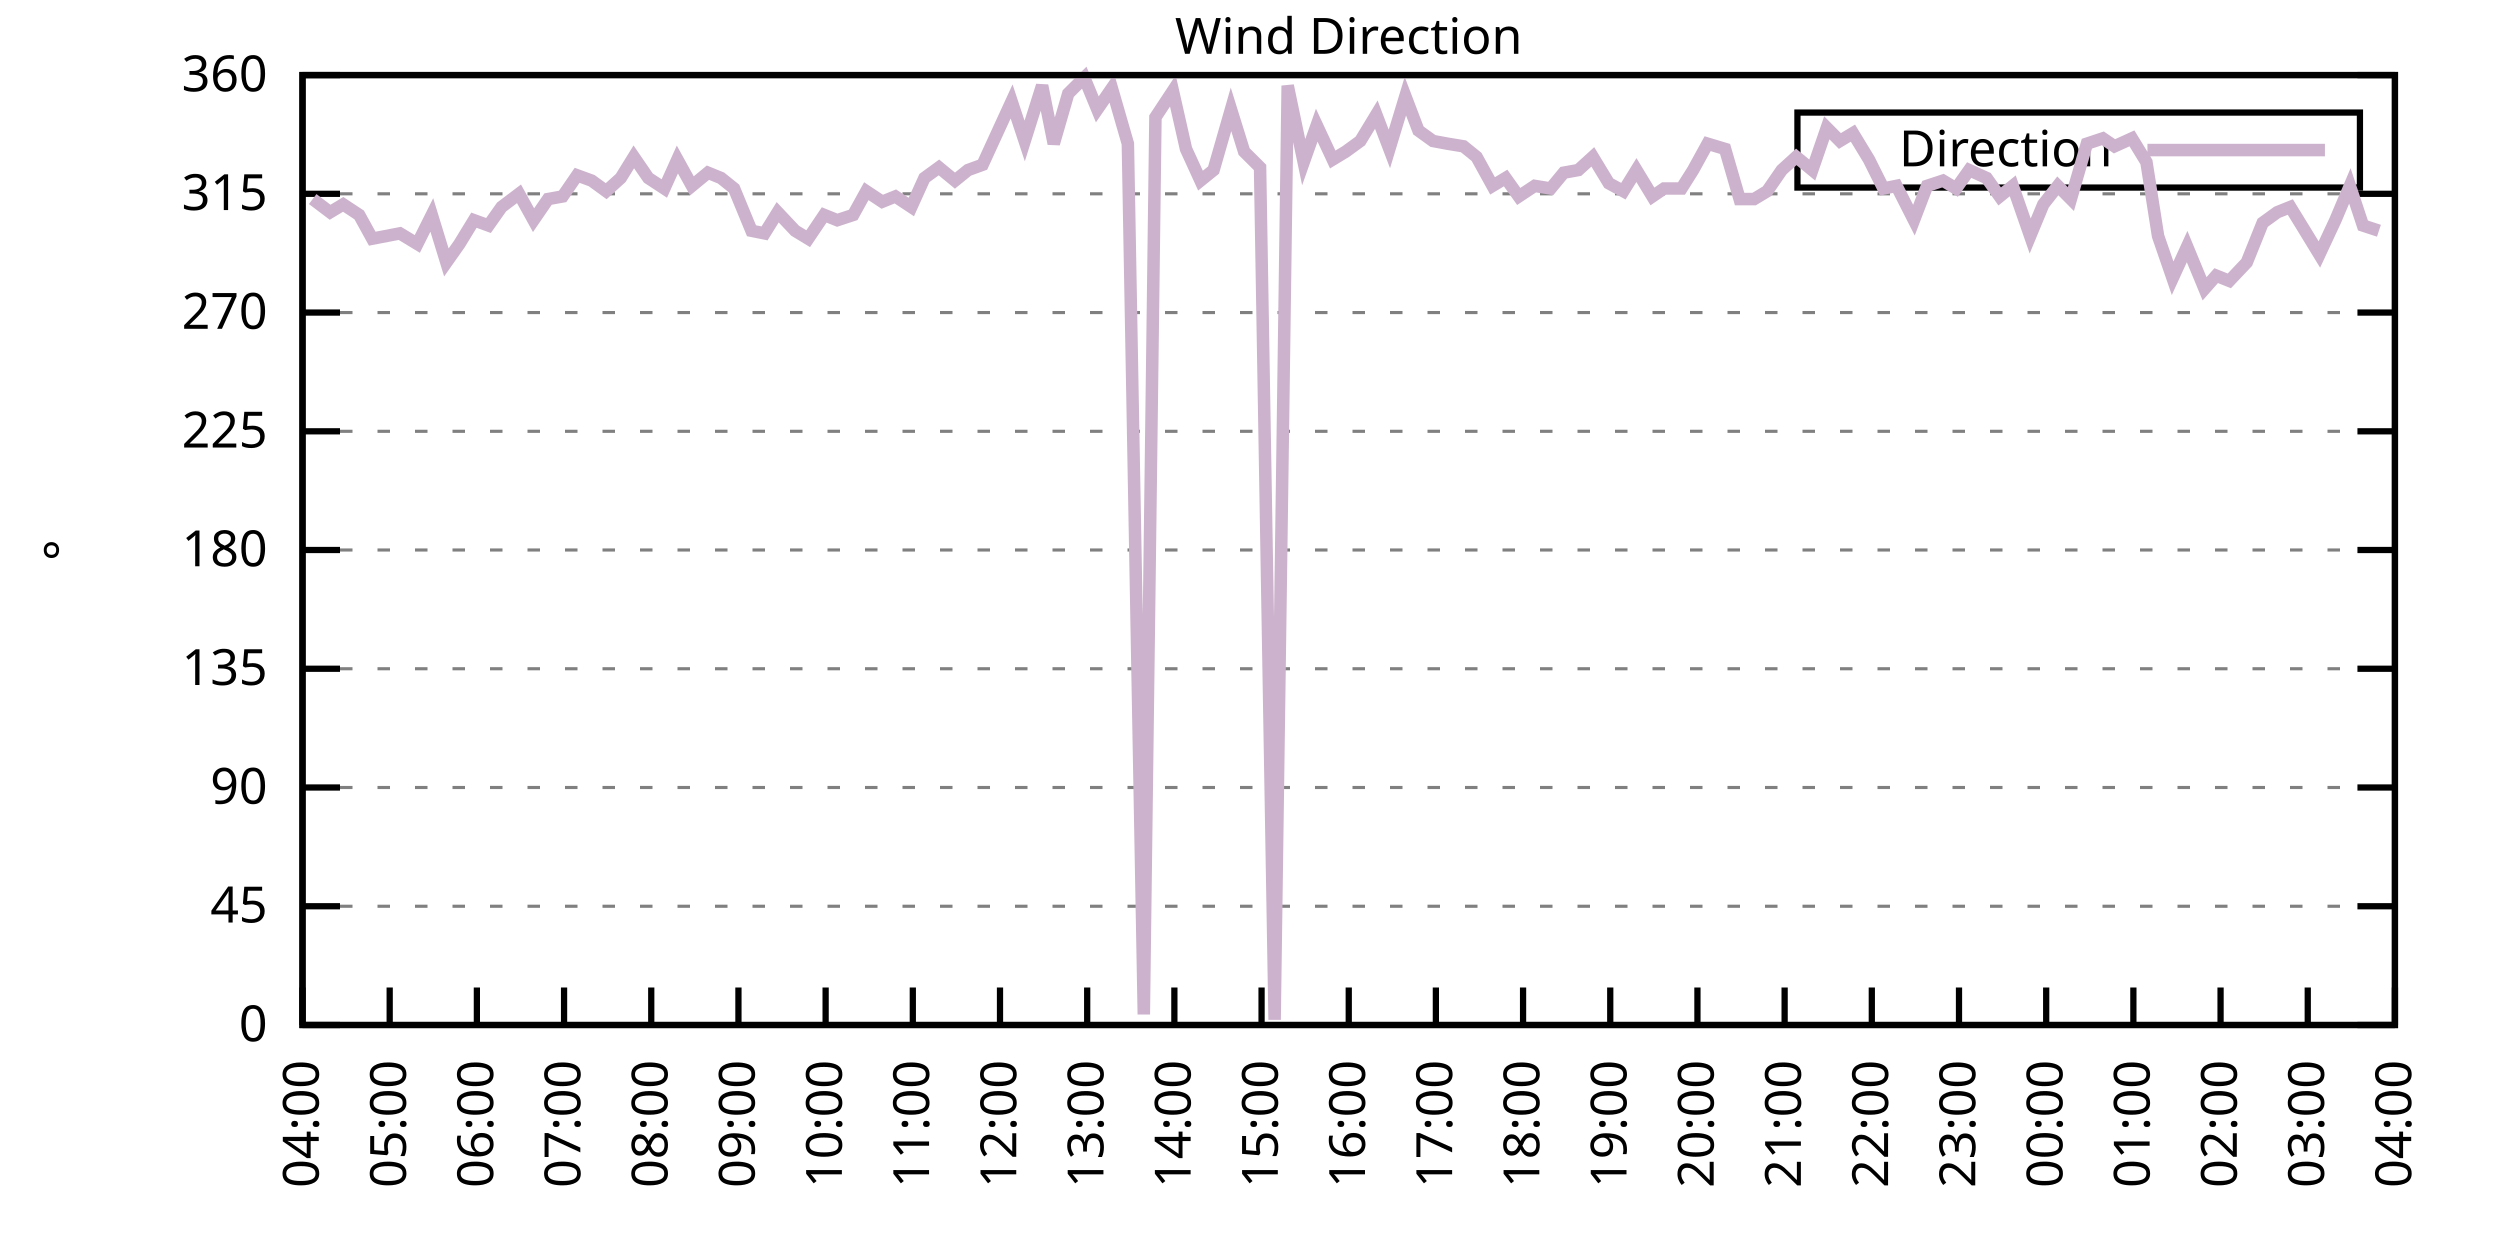
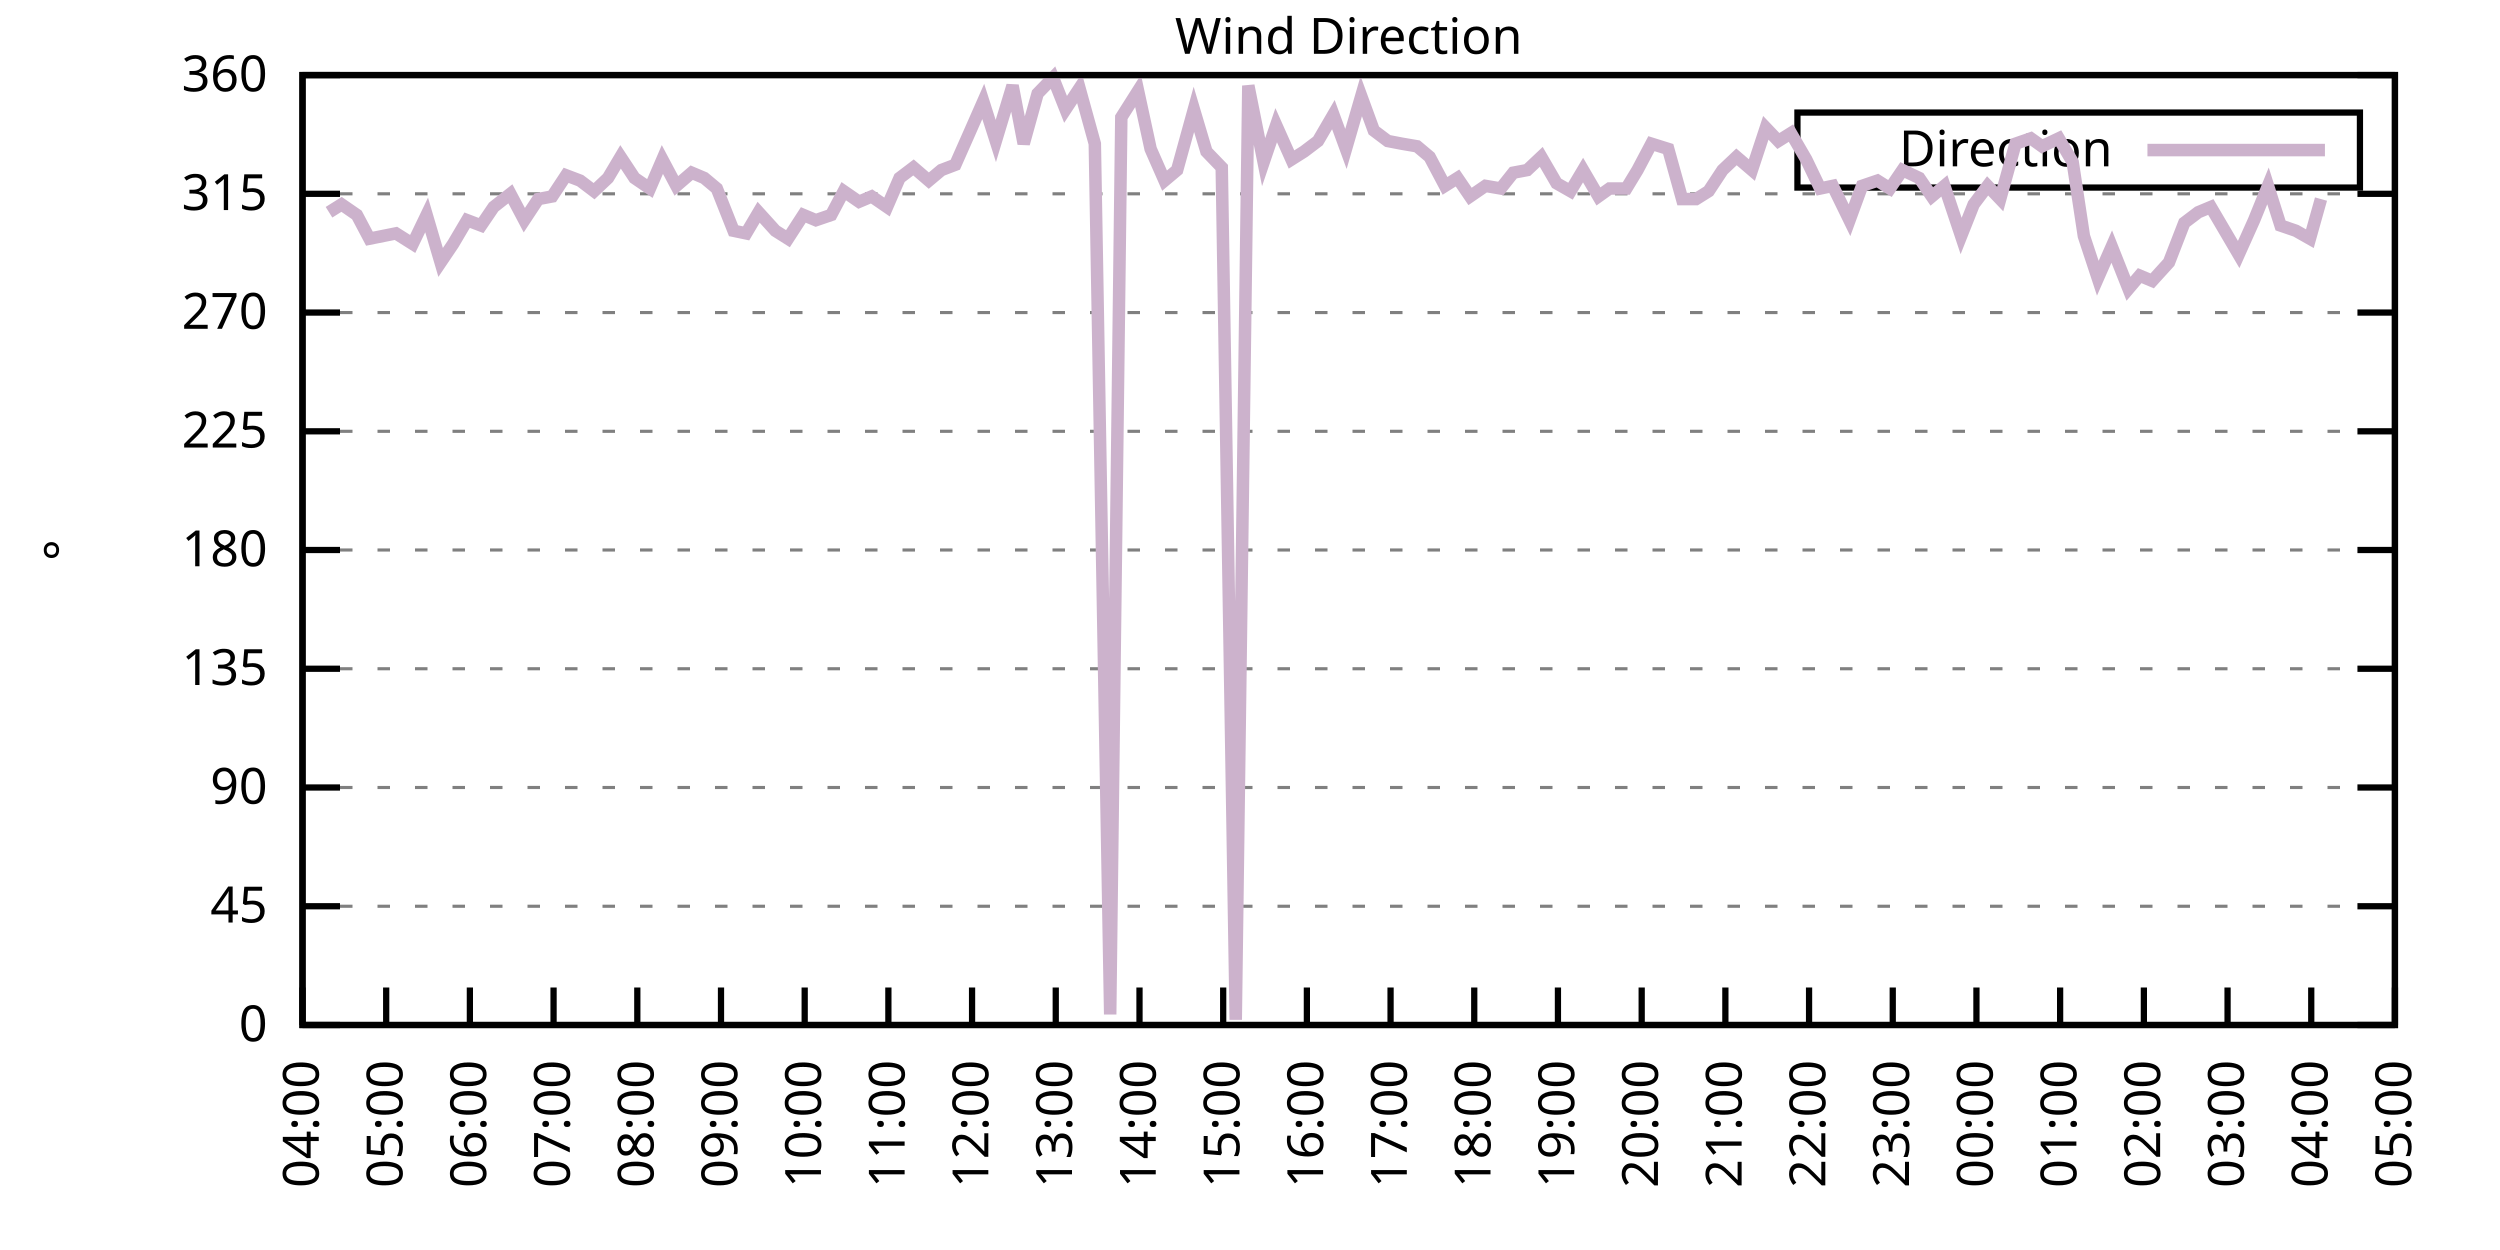
<svg xmlns="http://www.w3.org/2000/svg" xmlns:xlink="http://www.w3.org/1999/xlink" width="400" height="200" viewBox="0 0 400 200">
  <g id="gnuplot_canvas">
    <rect x="0" y="0" width="400" height="200" fill="none" />
    <defs>
      <circle id="gpDot" r="0.5" stroke-width="0.5" stroke="currentColor" />
      <path id="gpPt0" stroke-width="0.333" stroke="currentColor" d="M-1,0 h2 M0,-1 v2" />
      <path id="gpPt1" stroke-width="0.333" stroke="currentColor" d="M-1,-1 L1,1 M1,-1 L-1,1" />
      <path id="gpPt2" stroke-width="0.333" stroke="currentColor" d="M-1,0 L1,0 M0,-1 L0,1 M-1,-1 L1,1 M-1,1 L1,-1" />
      <rect id="gpPt3" stroke-width="0.333" stroke="currentColor" x="-1" y="-1" width="2" height="2" />
      <rect id="gpPt4" stroke-width="0.333" stroke="currentColor" fill="currentColor" x="-1" y="-1" width="2" height="2" />
      <circle id="gpPt5" stroke-width="0.333" stroke="currentColor" cx="0" cy="0" r="1" />
      <use xlink:href="#gpPt5" id="gpPt6" fill="currentColor" stroke="none" />
      <path id="gpPt7" stroke-width="0.333" stroke="currentColor" d="M0,-1.33 L-1.33,0.67 L1.33,0.67 z" />
      <use xlink:href="#gpPt7" id="gpPt8" fill="currentColor" stroke="none" />
      <use xlink:href="#gpPt7" id="gpPt9" stroke="currentColor" transform="rotate(180)" />
      <use xlink:href="#gpPt9" id="gpPt10" fill="currentColor" stroke="none" />
      <use xlink:href="#gpPt3" id="gpPt11" stroke="currentColor" transform="rotate(45)" />
      <use xlink:href="#gpPt11" id="gpPt12" fill="currentColor" stroke="none" />
      <path id="gpPt13" stroke-width="0.333" stroke="currentColor" d="M0,1.330 L1.265,0.411 L0.782,-1.067 L-0.782,-1.076 L-1.265,0.411 z" />
      <use xlink:href="#gpPt13" id="gpPt14" fill="currentColor" stroke="none" />
      <filter id="textbox" filterUnits="objectBoundingBox" x="0" y="0" height="1" width="1">
        <feFlood flood-color="white" flood-opacity="1" result="bgnd" />
        <feComposite in="SourceGraphic" in2="bgnd" operator="atop" />
      </filter>
      <filter id="greybox" filterUnits="objectBoundingBox" x="0" y="0" height="1" width="1">
        <feFlood flood-color="lightgrey" flood-opacity="1" result="grey" />
        <feComposite in="SourceGraphic" in2="grey" operator="atop" />
      </filter>
    </defs>
    <g fill="none" color="white" stroke="currentColor" stroke-width="1.00" stroke-linecap="butt" stroke-linejoin="miter">
</g>
    <g fill="none" color="black" stroke="currentColor" stroke-width="1.00" stroke-linecap="butt" stroke-linejoin="miter">
      <g stroke="none" shape-rendering="crispEdges">
        <polygon fill="rgb(255, 255, 255)" points="48.40,164.00 383.18,164.00 383.18,12.02 48.40,12.02 " />
      </g>
    </g>
    <g fill="none" color="black" stroke="currentColor" stroke-width="1.00" stroke-linecap="butt" stroke-linejoin="miter">
</g>
    <g fill="none" color="black" stroke="black" stroke-width="0.50" stroke-linecap="butt" stroke-linejoin="miter">
</g>
    <g fill="none" color="gray" stroke="currentColor" stroke-width="0.50" stroke-linecap="butt" stroke-linejoin="miter">
      <path stroke="gray" stroke-dasharray="2,4" class="gridline" d="M48.40,164.00 L383.19,164.00  " />
    </g>
    <g fill="none" color="gray" stroke="gray" stroke-width="1.00" stroke-linecap="butt" stroke-linejoin="miter">
</g>
    <g fill="none" color="black" stroke="currentColor" stroke-width="1.00" stroke-linecap="butt" stroke-linejoin="miter">
      <path stroke="black" d="M48.40,164.00 L54.40,164.00 M383.19,164.00 L377.19,164.00  " />
      <g transform="translate(42.80,166.60)" stroke="none" fill="black" font-family="Sans" font-size="8.00" text-anchor="end">
        <text>
          <tspan font-family="Sans"> 0</tspan>
        </text>
      </g>
    </g>
    <g fill="none" color="black" stroke="currentColor" stroke-width="1.00" stroke-linecap="butt" stroke-linejoin="miter">
</g>
    <g fill="none" color="black" stroke="black" stroke-width="0.50" stroke-linecap="butt" stroke-linejoin="miter">
</g>
    <g fill="none" color="gray" stroke="currentColor" stroke-width="0.50" stroke-linecap="butt" stroke-linejoin="miter">
      <path stroke="gray" stroke-dasharray="2,4" class="gridline" d="M48.40,145.00 L383.19,145.00  " />
    </g>
    <g fill="none" color="gray" stroke="gray" stroke-width="1.00" stroke-linecap="butt" stroke-linejoin="miter">
</g>
    <g fill="none" color="black" stroke="currentColor" stroke-width="1.00" stroke-linecap="butt" stroke-linejoin="miter">
      <path stroke="black" d="M48.40,145.00 L54.40,145.00 M383.19,145.00 L377.19,145.00  " />
      <g transform="translate(42.80,147.60)" stroke="none" fill="black" font-family="Sans" font-size="8.00" text-anchor="end">
        <text>
          <tspan font-family="Sans"> 45</tspan>
        </text>
      </g>
    </g>
    <g fill="none" color="black" stroke="currentColor" stroke-width="1.00" stroke-linecap="butt" stroke-linejoin="miter">
</g>
    <g fill="none" color="black" stroke="black" stroke-width="0.50" stroke-linecap="butt" stroke-linejoin="miter">
</g>
    <g fill="none" color="gray" stroke="currentColor" stroke-width="0.50" stroke-linecap="butt" stroke-linejoin="miter">
      <path stroke="gray" stroke-dasharray="2,4" class="gridline" d="M48.40,126.00 L383.19,126.00  " />
    </g>
    <g fill="none" color="gray" stroke="gray" stroke-width="1.00" stroke-linecap="butt" stroke-linejoin="miter">
</g>
    <g fill="none" color="black" stroke="currentColor" stroke-width="1.00" stroke-linecap="butt" stroke-linejoin="miter">
      <path stroke="black" d="M48.40,126.00 L54.40,126.00 M383.19,126.00 L377.19,126.00  " />
      <g transform="translate(42.80,128.60)" stroke="none" fill="black" font-family="Sans" font-size="8.00" text-anchor="end">
        <text>
          <tspan font-family="Sans"> 90</tspan>
        </text>
      </g>
    </g>
    <g fill="none" color="black" stroke="currentColor" stroke-width="1.00" stroke-linecap="butt" stroke-linejoin="miter">
</g>
    <g fill="none" color="black" stroke="black" stroke-width="0.50" stroke-linecap="butt" stroke-linejoin="miter">
</g>
    <g fill="none" color="gray" stroke="currentColor" stroke-width="0.50" stroke-linecap="butt" stroke-linejoin="miter">
      <path stroke="gray" stroke-dasharray="2,4" class="gridline" d="M48.40,107.00 L383.19,107.00  " />
    </g>
    <g fill="none" color="gray" stroke="gray" stroke-width="1.00" stroke-linecap="butt" stroke-linejoin="miter">
</g>
    <g fill="none" color="black" stroke="currentColor" stroke-width="1.00" stroke-linecap="butt" stroke-linejoin="miter">
      <path stroke="black" d="M48.40,107.00 L54.40,107.00 M383.19,107.00 L377.19,107.00  " />
      <g transform="translate(42.80,109.60)" stroke="none" fill="black" font-family="Sans" font-size="8.00" text-anchor="end">
        <text>
          <tspan font-family="Sans"> 135</tspan>
        </text>
      </g>
    </g>
    <g fill="none" color="black" stroke="currentColor" stroke-width="1.00" stroke-linecap="butt" stroke-linejoin="miter">
</g>
    <g fill="none" color="black" stroke="black" stroke-width="0.50" stroke-linecap="butt" stroke-linejoin="miter">
</g>
    <g fill="none" color="gray" stroke="currentColor" stroke-width="0.50" stroke-linecap="butt" stroke-linejoin="miter">
      <path stroke="gray" stroke-dasharray="2,4" class="gridline" d="M48.40,88.00 L383.19,88.00  " />
    </g>
    <g fill="none" color="gray" stroke="gray" stroke-width="1.00" stroke-linecap="butt" stroke-linejoin="miter">
</g>
    <g fill="none" color="black" stroke="currentColor" stroke-width="1.00" stroke-linecap="butt" stroke-linejoin="miter">
      <path stroke="black" d="M48.40,88.00 L54.40,88.00 M383.19,88.00 L377.19,88.00  " />
      <g transform="translate(42.80,90.60)" stroke="none" fill="black" font-family="Sans" font-size="8.00" text-anchor="end">
        <text>
          <tspan font-family="Sans"> 180</tspan>
        </text>
      </g>
    </g>
    <g fill="none" color="black" stroke="currentColor" stroke-width="1.00" stroke-linecap="butt" stroke-linejoin="miter">
</g>
    <g fill="none" color="black" stroke="black" stroke-width="0.50" stroke-linecap="butt" stroke-linejoin="miter">
</g>
    <g fill="none" color="gray" stroke="currentColor" stroke-width="0.50" stroke-linecap="butt" stroke-linejoin="miter">
      <path stroke="gray" stroke-dasharray="2,4" class="gridline" d="M48.40,69.01 L383.19,69.01  " />
    </g>
    <g fill="none" color="gray" stroke="gray" stroke-width="1.00" stroke-linecap="butt" stroke-linejoin="miter">
</g>
    <g fill="none" color="black" stroke="currentColor" stroke-width="1.00" stroke-linecap="butt" stroke-linejoin="miter">
      <path stroke="black" d="M48.40,69.01 L54.40,69.01 M383.19,69.01 L377.19,69.01  " />
      <g transform="translate(42.80,71.61)" stroke="none" fill="black" font-family="Sans" font-size="8.00" text-anchor="end">
        <text>
          <tspan font-family="Sans"> 225</tspan>
        </text>
      </g>
    </g>
    <g fill="none" color="black" stroke="currentColor" stroke-width="1.00" stroke-linecap="butt" stroke-linejoin="miter">
</g>
    <g fill="none" color="black" stroke="black" stroke-width="0.50" stroke-linecap="butt" stroke-linejoin="miter">
</g>
    <g fill="none" color="gray" stroke="currentColor" stroke-width="0.50" stroke-linecap="butt" stroke-linejoin="miter">
      <path stroke="gray" stroke-dasharray="2,4" class="gridline" d="M48.40,50.01 L383.19,50.01  " />
    </g>
    <g fill="none" color="gray" stroke="gray" stroke-width="1.00" stroke-linecap="butt" stroke-linejoin="miter">
</g>
    <g fill="none" color="black" stroke="currentColor" stroke-width="1.00" stroke-linecap="butt" stroke-linejoin="miter">
      <path stroke="black" d="M48.40,50.01 L54.40,50.01 M383.19,50.01 L377.19,50.01  " />
      <g transform="translate(42.80,52.61)" stroke="none" fill="black" font-family="Sans" font-size="8.00" text-anchor="end">
        <text>
          <tspan font-family="Sans"> 270</tspan>
        </text>
      </g>
    </g>
    <g fill="none" color="black" stroke="currentColor" stroke-width="1.00" stroke-linecap="butt" stroke-linejoin="miter">
</g>
    <g fill="none" color="black" stroke="black" stroke-width="0.50" stroke-linecap="butt" stroke-linejoin="miter">
</g>
    <g fill="none" color="gray" stroke="currentColor" stroke-width="0.50" stroke-linecap="butt" stroke-linejoin="miter">
      <path stroke="gray" stroke-dasharray="2,4" class="gridline" d="M48.40,31.01 L383.19,31.01  " />
    </g>
    <g fill="none" color="gray" stroke="gray" stroke-width="1.00" stroke-linecap="butt" stroke-linejoin="miter">
</g>
    <g fill="none" color="black" stroke="currentColor" stroke-width="1.00" stroke-linecap="butt" stroke-linejoin="miter">
      <path stroke="black" d="M48.40,31.01 L54.40,31.01 M383.19,31.01 L377.19,31.01  " />
      <g transform="translate(42.80,33.61)" stroke="none" fill="black" font-family="Sans" font-size="8.00" text-anchor="end">
        <text>
          <tspan font-family="Sans"> 315</tspan>
        </text>
      </g>
    </g>
    <g fill="none" color="black" stroke="currentColor" stroke-width="1.00" stroke-linecap="butt" stroke-linejoin="miter">
</g>
    <g fill="none" color="black" stroke="black" stroke-width="0.50" stroke-linecap="butt" stroke-linejoin="miter">
</g>
    <g fill="none" color="gray" stroke="currentColor" stroke-width="0.50" stroke-linecap="butt" stroke-linejoin="miter">
      <path stroke="gray" stroke-dasharray="2,4" class="gridline" d="M48.40,12.01 L383.19,12.01  " />
    </g>
    <g fill="none" color="gray" stroke="gray" stroke-width="1.00" stroke-linecap="butt" stroke-linejoin="miter">
</g>
    <g fill="none" color="black" stroke="currentColor" stroke-width="1.00" stroke-linecap="butt" stroke-linejoin="miter">
      <path stroke="black" d="M48.40,12.01 L54.40,12.01 M383.19,12.01 L377.19,12.01  " />
      <g transform="translate(42.80,14.61)" stroke="none" fill="black" font-family="Sans" font-size="8.00" text-anchor="end">
        <text>
          <tspan font-family="Sans"> 360</tspan>
        </text>
      </g>
    </g>
    <g fill="none" color="black" stroke="currentColor" stroke-width="1.00" stroke-linecap="butt" stroke-linejoin="miter">
      <path stroke="black" d="M48.40,164.00 L48.40,158.00  " />
      <g transform="translate(51.00,169.60) rotate(270.00)" stroke="none" fill="black" font-family="Sans" font-size="8.00" text-anchor="end">
        <text>
          <tspan font-family="Sans">04:00</tspan>
        </text>
      </g>
    </g>
    <g fill="none" color="black" stroke="currentColor" stroke-width="1.00" stroke-linecap="butt" stroke-linejoin="miter">
-       <path stroke="black" d="M62.35,164.00 L62.35,158.00  " />
-       <g transform="translate(64.95,169.60) rotate(270.00)" stroke="none" fill="black" font-family="Sans" font-size="8.00" text-anchor="end">
+       <path stroke="black" d="M61.79,164.00 L61.79,158.00  " />
+       <g transform="translate(64.39,169.60) rotate(270.00)" stroke="none" fill="black" font-family="Sans" font-size="8.00" text-anchor="end">
        <text>
          <tspan font-family="Sans">05:00</tspan>
        </text>
      </g>
    </g>
    <g fill="none" color="black" stroke="currentColor" stroke-width="1.00" stroke-linecap="butt" stroke-linejoin="miter">
-       <path stroke="black" d="M76.30,164.00 L76.30,158.00  " />
-       <g transform="translate(78.90,169.60) rotate(270.00)" stroke="none" fill="black" font-family="Sans" font-size="8.00" text-anchor="end">
+       <path stroke="black" d="M75.18,164.00 L75.18,158.00  " />
+       <g transform="translate(77.78,169.60) rotate(270.00)" stroke="none" fill="black" font-family="Sans" font-size="8.00" text-anchor="end">
        <text>
          <tspan font-family="Sans">06:00</tspan>
        </text>
      </g>
    </g>
    <g fill="none" color="black" stroke="currentColor" stroke-width="1.00" stroke-linecap="butt" stroke-linejoin="miter">
-       <path stroke="black" d="M90.25,164.00 L90.25,158.00  " />
-       <g transform="translate(92.85,169.60) rotate(270.00)" stroke="none" fill="black" font-family="Sans" font-size="8.00" text-anchor="end">
+       <path stroke="black" d="M88.57,164.00 L88.57,158.00  " />
+       <g transform="translate(91.17,169.60) rotate(270.00)" stroke="none" fill="black" font-family="Sans" font-size="8.00" text-anchor="end">
        <text>
          <tspan font-family="Sans">07:00</tspan>
        </text>
      </g>
    </g>
    <g fill="none" color="black" stroke="currentColor" stroke-width="1.00" stroke-linecap="butt" stroke-linejoin="miter">
-       <path stroke="black" d="M104.20,164.00 L104.20,158.00  " />
-       <g transform="translate(106.80,169.60) rotate(270.00)" stroke="none" fill="black" font-family="Sans" font-size="8.00" text-anchor="end">
+       <path stroke="black" d="M101.97,164.00 L101.97,158.00  " />
+       <g transform="translate(104.57,169.60) rotate(270.00)" stroke="none" fill="black" font-family="Sans" font-size="8.00" text-anchor="end">
        <text>
          <tspan font-family="Sans">08:00</tspan>
        </text>
      </g>
    </g>
    <g fill="none" color="black" stroke="currentColor" stroke-width="1.00" stroke-linecap="butt" stroke-linejoin="miter">
-       <path stroke="black" d="M118.15,164.00 L118.15,158.00  " />
-       <g transform="translate(120.75,169.60) rotate(270.00)" stroke="none" fill="black" font-family="Sans" font-size="8.00" text-anchor="end">
+       <path stroke="black" d="M115.36,164.00 L115.36,158.00  " />
+       <g transform="translate(117.96,169.60) rotate(270.00)" stroke="none" fill="black" font-family="Sans" font-size="8.00" text-anchor="end">
        <text>
          <tspan font-family="Sans">09:00</tspan>
        </text>
      </g>
    </g>
    <g fill="none" color="black" stroke="currentColor" stroke-width="1.00" stroke-linecap="butt" stroke-linejoin="miter">
-       <path stroke="black" d="M132.10,164.00 L132.10,158.00  " />
-       <g transform="translate(134.70,169.60) rotate(270.00)" stroke="none" fill="black" font-family="Sans" font-size="8.00" text-anchor="end">
+       <path stroke="black" d="M128.75,164.00 L128.75,158.00  " />
+       <g transform="translate(131.35,169.60) rotate(270.00)" stroke="none" fill="black" font-family="Sans" font-size="8.00" text-anchor="end">
        <text>
          <tspan font-family="Sans">10:00</tspan>
        </text>
      </g>
    </g>
    <g fill="none" color="black" stroke="currentColor" stroke-width="1.00" stroke-linecap="butt" stroke-linejoin="miter">
-       <path stroke="black" d="M146.05,164.00 L146.05,158.00  " />
-       <g transform="translate(148.65,169.60) rotate(270.00)" stroke="none" fill="black" font-family="Sans" font-size="8.00" text-anchor="end">
+       <path stroke="black" d="M142.14,164.00 L142.14,158.00  " />
+       <g transform="translate(144.74,169.60) rotate(270.00)" stroke="none" fill="black" font-family="Sans" font-size="8.00" text-anchor="end">
        <text>
          <tspan font-family="Sans">11:00</tspan>
        </text>
      </g>
    </g>
    <g fill="none" color="black" stroke="currentColor" stroke-width="1.00" stroke-linecap="butt" stroke-linejoin="miter">
-       <path stroke="black" d="M160.00,164.00 L160.00,158.00  " />
-       <g transform="translate(162.60,169.60) rotate(270.00)" stroke="none" fill="black" font-family="Sans" font-size="8.00" text-anchor="end">
+       <path stroke="black" d="M155.53,164.00 L155.53,158.00  " />
+       <g transform="translate(158.13,169.60) rotate(270.00)" stroke="none" fill="black" font-family="Sans" font-size="8.00" text-anchor="end">
        <text>
          <tspan font-family="Sans">12:00</tspan>
        </text>
      </g>
    </g>
    <g fill="none" color="black" stroke="currentColor" stroke-width="1.00" stroke-linecap="butt" stroke-linejoin="miter">
-       <path stroke="black" d="M173.95,164.00 L173.95,158.00  " />
-       <g transform="translate(176.55,169.60) rotate(270.00)" stroke="none" fill="black" font-family="Sans" font-size="8.00" text-anchor="end">
+       <path stroke="black" d="M168.92,164.00 L168.92,158.00  " />
+       <g transform="translate(171.52,169.60) rotate(270.00)" stroke="none" fill="black" font-family="Sans" font-size="8.00" text-anchor="end">
        <text>
          <tspan font-family="Sans">13:00</tspan>
        </text>
      </g>
    </g>
    <g fill="none" color="black" stroke="currentColor" stroke-width="1.00" stroke-linecap="butt" stroke-linejoin="miter">
-       <path stroke="black" d="M187.90,164.00 L187.90,158.00  " />
-       <g transform="translate(190.50,169.60) rotate(270.00)" stroke="none" fill="black" font-family="Sans" font-size="8.00" text-anchor="end">
+       <path stroke="black" d="M182.32,164.00 L182.32,158.00  " />
+       <g transform="translate(184.92,169.60) rotate(270.00)" stroke="none" fill="black" font-family="Sans" font-size="8.00" text-anchor="end">
        <text>
          <tspan font-family="Sans">14:00</tspan>
        </text>
      </g>
    </g>
    <g fill="none" color="black" stroke="currentColor" stroke-width="1.00" stroke-linecap="butt" stroke-linejoin="miter">
-       <path stroke="black" d="M201.85,164.00 L201.85,158.00  " />
-       <g transform="translate(204.45,169.60) rotate(270.00)" stroke="none" fill="black" font-family="Sans" font-size="8.00" text-anchor="end">
+       <path stroke="black" d="M195.71,164.00 L195.71,158.00  " />
+       <g transform="translate(198.31,169.60) rotate(270.00)" stroke="none" fill="black" font-family="Sans" font-size="8.00" text-anchor="end">
        <text>
          <tspan font-family="Sans">15:00</tspan>
        </text>
      </g>
    </g>
    <g fill="none" color="black" stroke="currentColor" stroke-width="1.00" stroke-linecap="butt" stroke-linejoin="miter">
-       <path stroke="black" d="M215.80,164.00 L215.80,158.00  " />
-       <g transform="translate(218.40,169.60) rotate(270.00)" stroke="none" fill="black" font-family="Sans" font-size="8.00" text-anchor="end">
+       <path stroke="black" d="M209.10,164.00 L209.10,158.00  " />
+       <g transform="translate(211.70,169.60) rotate(270.00)" stroke="none" fill="black" font-family="Sans" font-size="8.00" text-anchor="end">
        <text>
          <tspan font-family="Sans">16:00</tspan>
        </text>
      </g>
    </g>
    <g fill="none" color="black" stroke="currentColor" stroke-width="1.00" stroke-linecap="butt" stroke-linejoin="miter">
-       <path stroke="black" d="M229.74,164.00 L229.74,158.00  " />
-       <g transform="translate(232.34,169.60) rotate(270.00)" stroke="none" fill="black" font-family="Sans" font-size="8.00" text-anchor="end">
+       <path stroke="black" d="M222.49,164.00 L222.49,158.00  " />
+       <g transform="translate(225.09,169.60) rotate(270.00)" stroke="none" fill="black" font-family="Sans" font-size="8.00" text-anchor="end">
        <text>
          <tspan font-family="Sans">17:00</tspan>
        </text>
      </g>
    </g>
    <g fill="none" color="black" stroke="currentColor" stroke-width="1.00" stroke-linecap="butt" stroke-linejoin="miter">
-       <path stroke="black" d="M243.69,164.00 L243.69,158.00  " />
-       <g transform="translate(246.29,169.60) rotate(270.00)" stroke="none" fill="black" font-family="Sans" font-size="8.00" text-anchor="end">
+       <path stroke="black" d="M235.88,164.00 L235.88,158.00  " />
+       <g transform="translate(238.48,169.60) rotate(270.00)" stroke="none" fill="black" font-family="Sans" font-size="8.00" text-anchor="end">
        <text>
          <tspan font-family="Sans">18:00</tspan>
        </text>
      </g>
    </g>
    <g fill="none" color="black" stroke="currentColor" stroke-width="1.00" stroke-linecap="butt" stroke-linejoin="miter">
-       <path stroke="black" d="M257.64,164.00 L257.64,158.00  " />
-       <g transform="translate(260.24,169.60) rotate(270.00)" stroke="none" fill="black" font-family="Sans" font-size="8.00" text-anchor="end">
+       <path stroke="black" d="M249.27,164.00 L249.27,158.00  " />
+       <g transform="translate(251.87,169.60) rotate(270.00)" stroke="none" fill="black" font-family="Sans" font-size="8.00" text-anchor="end">
        <text>
          <tspan font-family="Sans">19:00</tspan>
        </text>
      </g>
    </g>
    <g fill="none" color="black" stroke="currentColor" stroke-width="1.00" stroke-linecap="butt" stroke-linejoin="miter">
-       <path stroke="black" d="M271.59,164.00 L271.59,158.00  " />
-       <g transform="translate(274.19,169.60) rotate(270.00)" stroke="none" fill="black" font-family="Sans" font-size="8.00" text-anchor="end">
+       <path stroke="black" d="M262.67,164.00 L262.67,158.00  " />
+       <g transform="translate(265.27,169.60) rotate(270.00)" stroke="none" fill="black" font-family="Sans" font-size="8.00" text-anchor="end">
        <text>
          <tspan font-family="Sans">20:00</tspan>
        </text>
      </g>
    </g>
    <g fill="none" color="black" stroke="currentColor" stroke-width="1.00" stroke-linecap="butt" stroke-linejoin="miter">
-       <path stroke="black" d="M285.54,164.00 L285.54,158.00  " />
-       <g transform="translate(288.14,169.60) rotate(270.00)" stroke="none" fill="black" font-family="Sans" font-size="8.00" text-anchor="end">
+       <path stroke="black" d="M276.06,164.00 L276.06,158.00  " />
+       <g transform="translate(278.66,169.60) rotate(270.00)" stroke="none" fill="black" font-family="Sans" font-size="8.00" text-anchor="end">
        <text>
          <tspan font-family="Sans">21:00</tspan>
        </text>
      </g>
    </g>
    <g fill="none" color="black" stroke="currentColor" stroke-width="1.00" stroke-linecap="butt" stroke-linejoin="miter">
-       <path stroke="black" d="M299.49,164.00 L299.49,158.00  " />
-       <g transform="translate(302.09,169.60) rotate(270.00)" stroke="none" fill="black" font-family="Sans" font-size="8.00" text-anchor="end">
+       <path stroke="black" d="M289.45,164.00 L289.45,158.00  " />
+       <g transform="translate(292.05,169.60) rotate(270.00)" stroke="none" fill="black" font-family="Sans" font-size="8.00" text-anchor="end">
        <text>
          <tspan font-family="Sans">22:00</tspan>
        </text>
      </g>
    </g>
    <g fill="none" color="black" stroke="currentColor" stroke-width="1.00" stroke-linecap="butt" stroke-linejoin="miter">
-       <path stroke="black" d="M313.44,164.00 L313.44,158.00  " />
-       <g transform="translate(316.04,169.60) rotate(270.00)" stroke="none" fill="black" font-family="Sans" font-size="8.00" text-anchor="end">
+       <path stroke="black" d="M302.84,164.00 L302.84,158.00  " />
+       <g transform="translate(305.44,169.60) rotate(270.00)" stroke="none" fill="black" font-family="Sans" font-size="8.00" text-anchor="end">
        <text>
          <tspan font-family="Sans">23:00</tspan>
        </text>
      </g>
    </g>
    <g fill="none" color="black" stroke="currentColor" stroke-width="1.00" stroke-linecap="butt" stroke-linejoin="miter">
-       <path stroke="black" d="M327.39,164.00 L327.39,158.00  " />
-       <g transform="translate(329.99,169.60) rotate(270.00)" stroke="none" fill="black" font-family="Sans" font-size="8.00" text-anchor="end">
+       <path stroke="black" d="M316.23,164.00 L316.23,158.00  " />
+       <g transform="translate(318.83,169.60) rotate(270.00)" stroke="none" fill="black" font-family="Sans" font-size="8.00" text-anchor="end">
        <text>
          <tspan font-family="Sans">00:00</tspan>
        </text>
      </g>
    </g>
    <g fill="none" color="black" stroke="currentColor" stroke-width="1.00" stroke-linecap="butt" stroke-linejoin="miter">
-       <path stroke="black" d="M341.34,164.00 L341.34,158.00  " />
-       <g transform="translate(343.94,169.60) rotate(270.00)" stroke="none" fill="black" font-family="Sans" font-size="8.00" text-anchor="end">
+       <path stroke="black" d="M329.62,164.00 L329.62,158.00  " />
+       <g transform="translate(332.22,169.60) rotate(270.00)" stroke="none" fill="black" font-family="Sans" font-size="8.00" text-anchor="end">
        <text>
          <tspan font-family="Sans">01:00</tspan>
        </text>
      </g>
    </g>
    <g fill="none" color="black" stroke="currentColor" stroke-width="1.00" stroke-linecap="butt" stroke-linejoin="miter">
-       <path stroke="black" d="M355.29,164.00 L355.29,158.00  " />
-       <g transform="translate(357.89,169.60) rotate(270.00)" stroke="none" fill="black" font-family="Sans" font-size="8.00" text-anchor="end">
+       <path stroke="black" d="M343.02,164.00 L343.02,158.00  " />
+       <g transform="translate(345.62,169.60) rotate(270.00)" stroke="none" fill="black" font-family="Sans" font-size="8.00" text-anchor="end">
        <text>
          <tspan font-family="Sans">02:00</tspan>
        </text>
      </g>
    </g>
    <g fill="none" color="black" stroke="currentColor" stroke-width="1.00" stroke-linecap="butt" stroke-linejoin="miter">
-       <path stroke="black" d="M369.24,164.00 L369.24,158.00  " />
-       <g transform="translate(371.84,169.60) rotate(270.00)" stroke="none" fill="black" font-family="Sans" font-size="8.00" text-anchor="end">
+       <path stroke="black" d="M356.41,164.00 L356.41,158.00  " />
+       <g transform="translate(359.01,169.60) rotate(270.00)" stroke="none" fill="black" font-family="Sans" font-size="8.00" text-anchor="end">
        <text>
          <tspan font-family="Sans">03:00</tspan>
+         </text>
+       </g>
+     </g>
+     <g fill="none" color="black" stroke="currentColor" stroke-width="1.00" stroke-linecap="butt" stroke-linejoin="miter">
+       <path stroke="black" d="M369.80,164.00 L369.80,158.00  " />
+       <g transform="translate(372.40,169.60) rotate(270.00)" stroke="none" fill="black" font-family="Sans" font-size="8.00" text-anchor="end">
+         <text>
+           <tspan font-family="Sans">04:00</tspan>
        </text>
      </g>
    </g>
    <g fill="none" color="black" stroke="currentColor" stroke-width="1.00" stroke-linecap="butt" stroke-linejoin="miter">
      <path stroke="black" d="M383.19,164.00 L383.19,158.00  " />
      <g transform="translate(385.79,169.60) rotate(270.00)" stroke="none" fill="black" font-family="Sans" font-size="8.00" text-anchor="end">
        <text>
-           <tspan font-family="Sans">04:00</tspan>
+           <tspan font-family="Sans">05:00</tspan>
        </text>
      </g>
    </g>
    <g fill="none" color="black" stroke="currentColor" stroke-width="1.00" stroke-linecap="butt" stroke-linejoin="miter">
</g>
    <g fill="none" color="black" stroke="currentColor" stroke-width="1.00" stroke-linecap="butt" stroke-linejoin="miter">
      <path stroke="black" d="M48.40,12.01 L48.40,164.00 L383.19,164.00 L383.19,12.01 L48.40,12.01 Z  " />
    </g>
    <g fill="none" color="black" stroke="currentColor" stroke-width="1.00" stroke-linecap="butt" stroke-linejoin="miter">
</g>
    <g fill="none" color="black" stroke="currentColor" stroke-width="1.00" stroke-linecap="butt" stroke-linejoin="miter">
      <path stroke="black" d="M287.59,30.01 L287.59,18.01 L377.59,18.01 L377.59,30.01 L287.59,30.01 Z  " />
    </g>
    <g id="Wind_direction_plot_1">
      <g fill="none" color="white" stroke="black" stroke-width="2.00" stroke-linecap="butt" stroke-linejoin="miter">
</g>
      <g fill="none" color="black" stroke="currentColor" stroke-width="2.00" stroke-linecap="butt" stroke-linejoin="miter">
        <g transform="translate(337.99,26.61)" stroke="none" fill="black" font-family="Sans" font-size="8.00" text-anchor="end">
          <text>
            <tspan font-family="Sans">Direction</tspan>
          </text>
        </g>
      </g>
      <g fill="none" color="black" stroke="currentColor" stroke-width="2.00" stroke-linecap="butt" stroke-linejoin="miter">
-         <path stroke="rgb(204, 178, 204)" d="M343.59,24.01 L371.99,24.01 M50.03,31.85 L52.82,33.96 L54.91,32.70 L57.47,34.39 L59.56,38.19 L63.98,37.34   L66.77,39.03 L69.09,34.39 L71.42,41.99 L73.51,39.03 L75.83,35.23 L78.16,36.08 L80.25,33.12 L83.04,31.01   L85.37,35.23 L87.69,31.85 L90.02,31.43 L92.34,28.05 L94.67,28.90 L96.99,30.59 L99.32,28.48 L101.41,25.10   L103.73,28.48 L106.29,30.16 L108.38,25.52 L110.71,29.74 L113.27,27.63 L115.36,28.48 L117.45,30.16 L120.24,36.92   L122.33,37.34 L124.43,33.96 L127.22,36.92 L129.31,38.19 L131.87,34.39 L133.96,35.23 L136.51,34.39 L138.61,30.59   L141.16,32.28 L143.26,31.43 L145.81,33.12 L147.91,28.48 L150.23,26.79 L152.79,28.90 L154.88,27.21 L157.21,26.36   L159.53,21.30 L161.86,16.23 L163.95,22.56 L166.74,13.70 L168.60,22.99 L170.92,14.97 L173.48,12.43 L175.57,17.50   L177.90,14.12 L180.46,22.99 L183.01,162.31 L184.87,18.77 L187.66,14.54 L189.76,23.83 L192.08,28.90 L194.17,27.21   L196.96,17.50 L199.06,24.25 L201.61,26.79 L203.94,163.16 L206.03,13.70 L208.59,25.94 L210.68,20.03 L213.24,25.52   L215.33,24.25 L217.65,22.56 L220.21,18.34 L222.30,23.83 L224.86,15.39 L226.95,20.88 L229.28,22.56 L231.60,22.99   L234.16,23.41 L236.25,25.10 L238.81,29.74 L240.90,28.48 L243.00,31.43 L245.55,29.74 L248.11,30.16 L250.20,27.63   L252.53,27.21 L254.85,25.10 L257.41,29.32 L259.74,30.59 L261.83,27.21 L264.39,31.43 L266.25,30.16 L269.04,30.16   L270.90,27.21 L273.22,22.99 L276.01,23.83 L278.34,31.85 L280.66,31.85 L282.75,30.59 L285.08,27.21 L287.40,25.10   L289.96,27.21 L292.29,20.45 L294.38,22.56 L296.47,21.30 L299.03,25.52 L301.35,30.16 L303.44,29.74 L306.23,35.23   L308.33,29.74 L310.88,28.90 L312.98,30.16 L315.07,27.21 L317.86,28.48 L319.95,31.43 L322.04,29.74 L324.83,37.76   L326.93,32.70 L329.25,29.74 L331.34,31.85 L333.90,22.99 L336.46,22.14 L338.32,23.41 L341.11,22.14 L343.43,25.94   L345.29,37.76 L347.62,44.52 L349.94,39.45 L352.73,46.21 L354.59,44.10 L356.69,44.94 L359.48,41.99 L362.03,35.65   L364.36,33.96 L366.45,33.12 L368.78,36.92 L371.10,40.72 L373.66,35.23 L375.98,29.74 L378.08,36.08 L380.63,36.92    " />
+         <path stroke="rgb(204, 178, 204)" d="M343.59,24.01 L371.99,24.01 M52.64,33.96 L54.65,32.70 L57.10,34.39 L59.11,38.19 L63.35,37.34 L66.03,39.03   L68.26,34.39 L70.50,41.99 L72.50,39.03 L74.74,35.23 L76.97,36.08 L78.98,33.12 L81.66,31.01 L83.89,35.23   L86.12,31.85 L88.35,31.43 L90.58,28.05 L92.82,28.90 L95.05,30.59 L97.28,28.48 L99.29,25.10 L101.52,28.48   L103.98,30.16 L105.98,25.52 L108.22,29.74 L110.67,27.63 L112.68,28.48 L114.69,30.16 L117.37,36.92 L119.38,37.34   L121.38,33.96 L124.06,36.92 L126.07,38.19 L128.53,34.39 L130.54,35.23 L132.99,34.39 L135.00,30.59 L137.45,32.28   L139.46,31.43 L141.92,33.12 L143.93,28.48 L146.16,26.79 L148.61,28.90 L150.62,27.21 L152.85,26.36 L155.09,21.30   L157.32,16.23 L159.33,22.56 L162.01,13.70 L163.79,22.99 L166.02,14.97 L168.48,12.43 L170.49,17.50 L172.72,14.12   L175.17,22.99 L177.63,162.31 L179.41,18.77 L182.09,14.54 L184.10,23.83 L186.33,28.90 L188.34,27.21 L191.02,17.50   L193.03,24.25 L195.48,26.79 L197.72,163.16 L199.73,13.70 L202.18,25.94 L204.19,20.03 L206.64,25.52 L208.65,24.25   L210.88,22.56 L213.34,18.34 L215.35,23.83 L217.80,15.39 L219.81,20.88 L222.04,22.56 L224.28,22.99 L226.73,23.41   L228.74,25.10 L231.20,29.74 L233.20,28.48 L235.21,31.43 L237.67,29.74 L240.12,30.16 L242.13,27.63 L244.36,27.21   L246.60,25.10 L249.05,29.32 L251.28,30.59 L253.29,27.21 L255.75,31.43 L257.53,30.16 L260.21,30.16 L262.00,27.21   L264.23,22.99 L266.91,23.83 L269.14,31.85 L271.37,31.85 L273.38,30.59 L275.61,27.21 L277.84,25.10 L280.30,27.21   L282.53,20.45 L284.54,22.56 L286.55,21.30 L289.00,25.52 L291.23,30.16 L293.24,29.74 L295.92,35.23 L297.93,29.74   L300.39,28.90 L302.39,30.16 L304.40,27.21 L307.08,28.48 L309.09,31.43 L311.10,29.74 L313.78,37.76 L315.79,32.70   L318.02,29.74 L320.03,31.85 L322.48,22.99 L324.94,22.14 L326.72,23.41 L329.40,22.14 L331.63,25.94 L333.42,37.76   L335.65,44.52 L337.88,39.45 L340.56,46.21 L342.35,44.10 L344.35,44.94 L347.03,41.99 L349.49,35.65 L351.72,33.96   L353.73,33.12 L355.96,36.92 L358.19,40.72 L360.65,35.23 L362.88,29.74 L364.89,36.08 L367.34,36.92 L369.58,38.19   L371.36,31.85  " />
      </g>
    </g>
    <g fill="none" color="black" stroke="currentColor" stroke-width="2.00" stroke-linecap="butt" stroke-linejoin="miter">
</g>
    <g fill="none" color="black" stroke="black" stroke-width="1.00" stroke-linecap="butt" stroke-linejoin="miter">
</g>
    <g fill="none" color="black" stroke="currentColor" stroke-width="1.00" stroke-linecap="butt" stroke-linejoin="miter">
      <path stroke="black" d="M48.40,12.01 L48.40,164.00 L383.19,164.00 L383.19,12.01 L48.40,12.01 Z  " />
      <g transform="translate(12.80,88.01) rotate(270.00)" stroke="none" fill="black" font-family="Sans" font-size="8.00" text-anchor="middle">
        <text>
          <tspan font-family="Sans">°</tspan>
        </text>
      </g>
    </g>
    <g fill="none" color="black" stroke="currentColor" stroke-width="1.00" stroke-linecap="butt" stroke-linejoin="miter">
</g>
    <g fill="none" color="black" stroke="currentColor" stroke-width="1.00" stroke-linecap="butt" stroke-linejoin="miter">
      <g transform="translate(215.79,8.61)" stroke="none" fill="black" font-family="Sans" font-size="8.00" text-anchor="middle">
        <text>
          <tspan font-family="Sans">Wind Direction</tspan>
        </text>
      </g>
    </g>
    <g fill="none" color="black" stroke="currentColor" stroke-width="1.00" stroke-linecap="butt" stroke-linejoin="miter">
</g>
  </g>
</svg>
